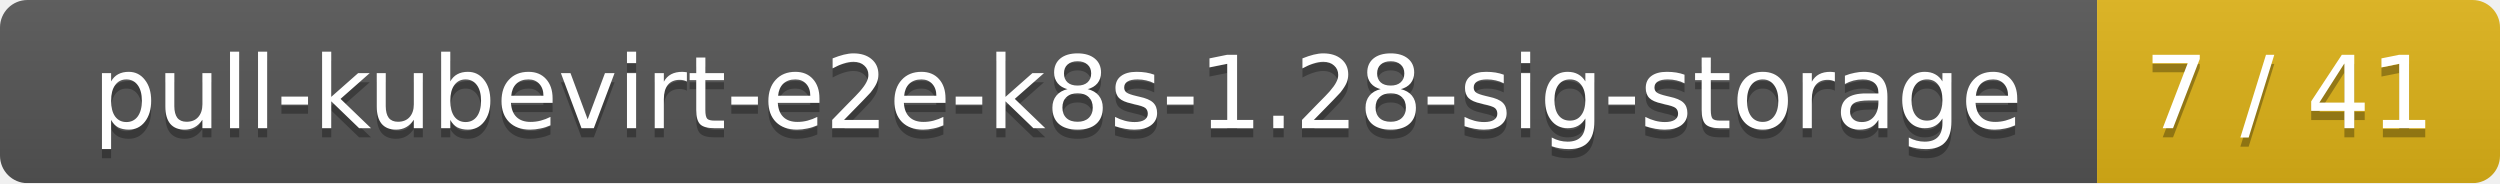
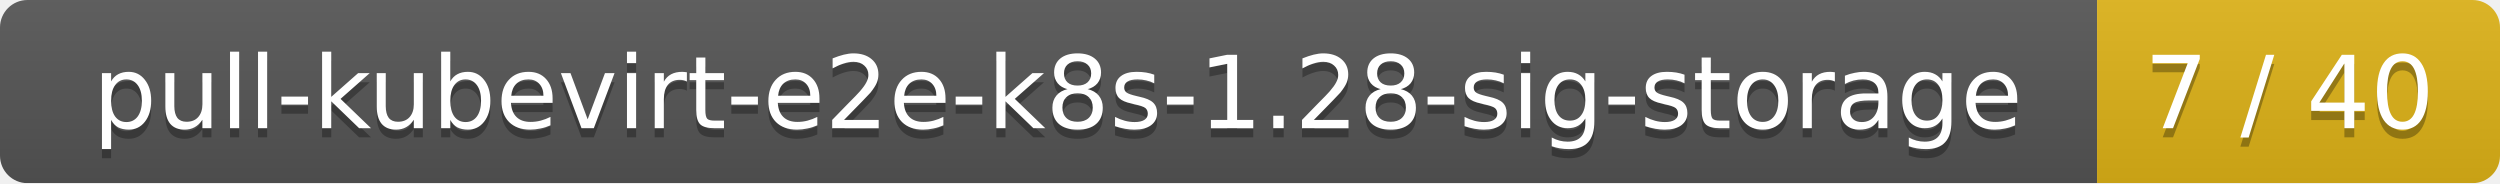
<svg xmlns="http://www.w3.org/2000/svg" width="273" height="20">
  <linearGradient id="smooth" x2="0" y2="100%">
    <stop offset="0" stop-color="#bbb" stop-opacity=".1" />
    <stop offset="1" stop-opacity=".1" />
  </linearGradient>
  <mask id="round">
    <rect width="273" height="20" rx="3" fill="#fff" />
  </mask>
  <g mask="url(#round)">
    <rect width="229" height="20" fill="#555" />
    <rect x="229" width="44" height="20" fill="#dfb317" />
    <rect width="273" height="20" fill="url(#smooth)" />
  </g>
  <g fill="#fff" text-anchor="middle" font-family="DejaVu Sans,Verdana,Geneva,sans-serif" font-size="11">
    <text x="115.5" y="15" fill="#010101" fill-opacity=".3">pull-kubevirt-e2e-k8s-1.28-sig-storage</text>
    <text x="115.5" y="14">pull-kubevirt-e2e-k8s-1.28-sig-storage</text>
-     <text x="250" y="15" fill="#010101" fill-opacity=".3">7 / 41</text>
-     <text x="250" y="14">7 / 41</text>
+     <text x="250" y="15" fill="#010101" fill-opacity=".3">7 / 40</text>
+     <text x="250" y="14">7 / 40</text>
  </g>
</svg>
